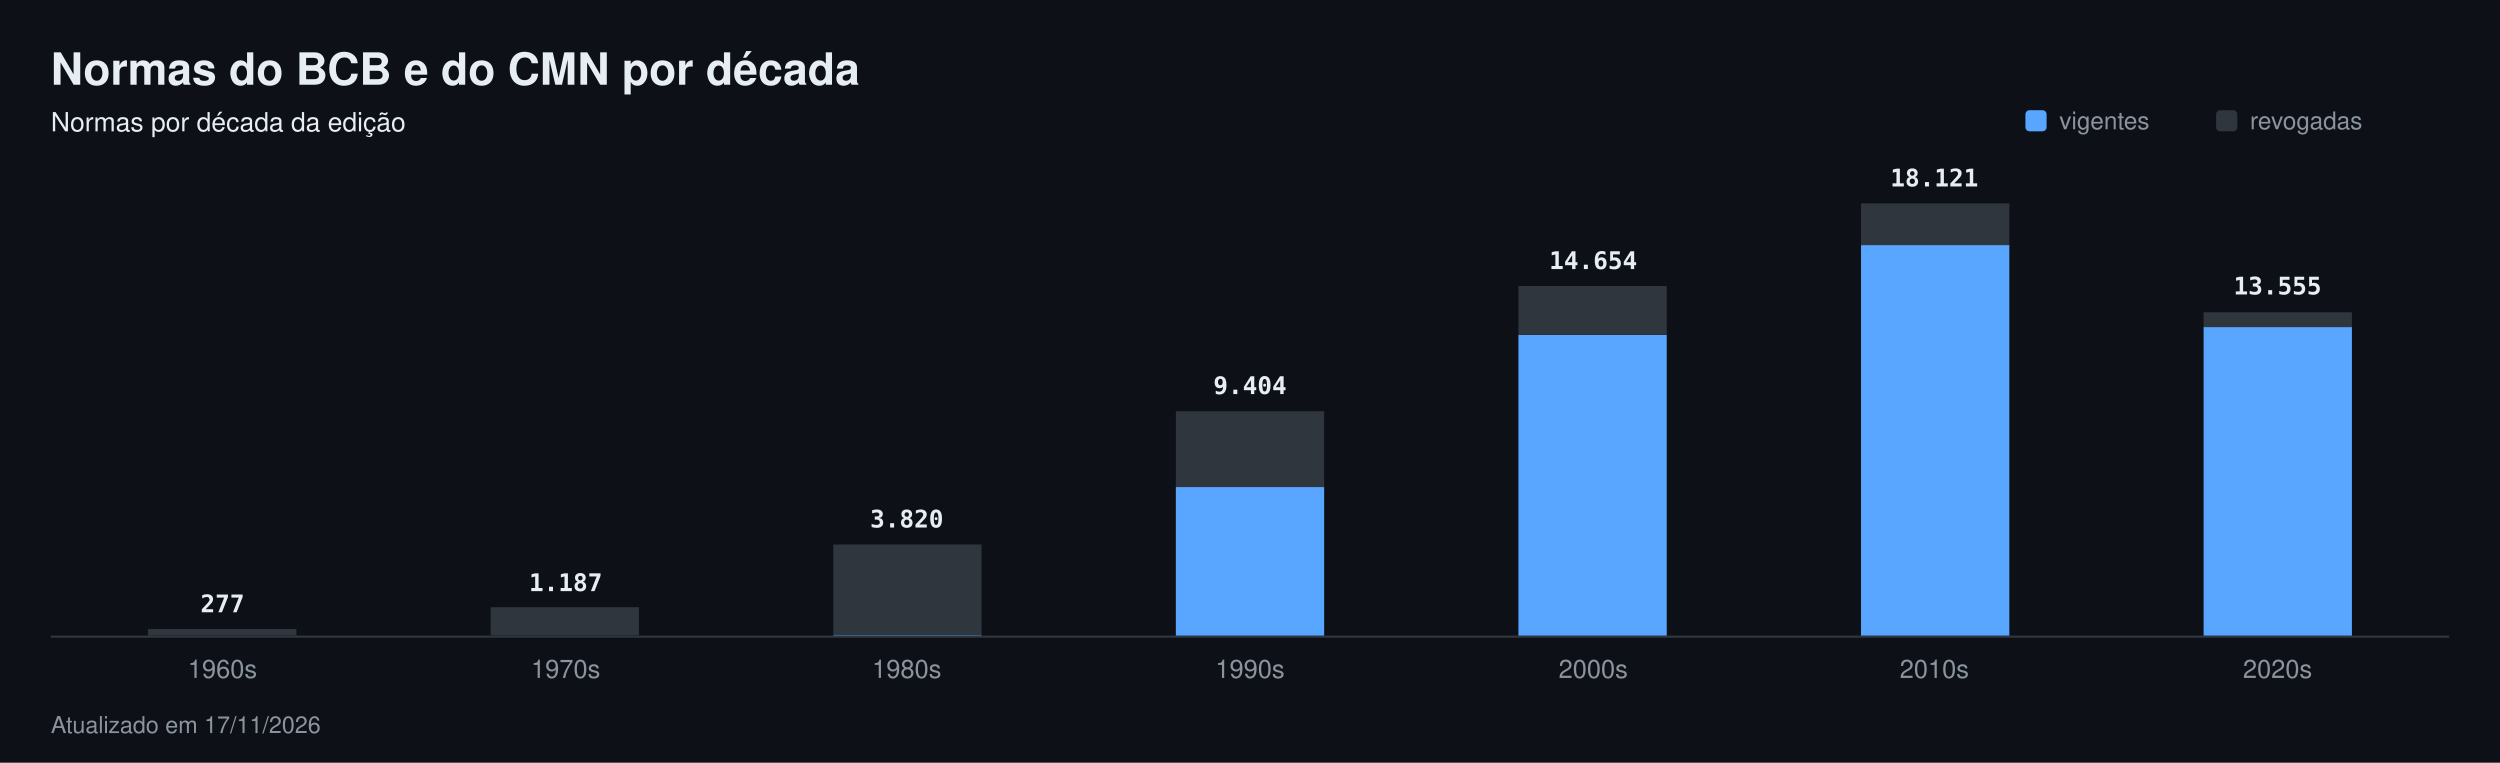
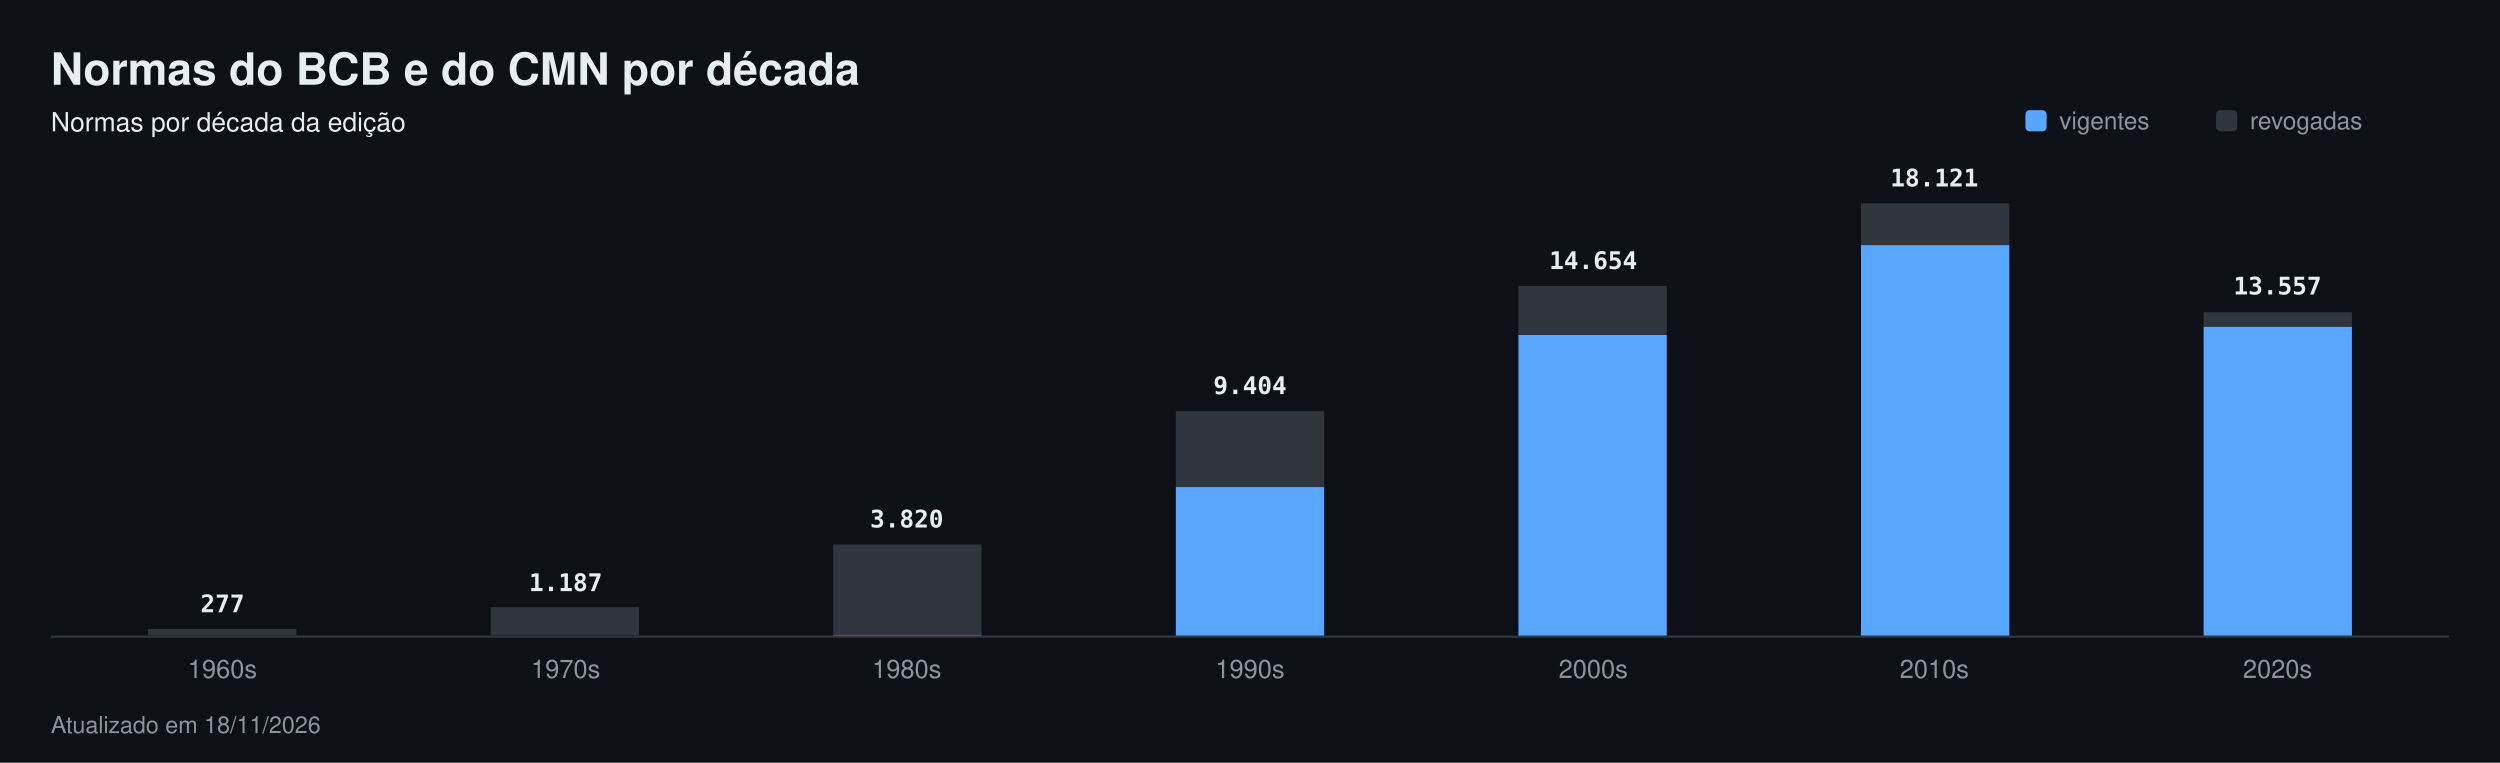
<svg xmlns="http://www.w3.org/2000/svg" width="1180" height="360" viewBox="0 0 1180 360" font-family="-apple-system,Segoe UI,Helvetica,Arial,sans-serif" role="img" aria-label="Normas do BCB e do CMN por década">
  <rect width="1180" height="360" fill="#0d1117" />
  <text x="24" y="40" font-size="21" fill="#e6edf3" font-weight="700">Normas do BCB e do CMN por década</text>
  <text x="24" y="62" font-size="12.5" fill="#e6edf3">Normas por década da edição</text>
  <rect x="956" y="52" width="10" height="10" rx="2" fill="#58a6ff" />
  <text x="972" y="61" font-size="11.5" fill="#8b949e">vigentes</text>
  <rect x="1046" y="52" width="10" height="10" rx="2" fill="#30363d" />
  <text x="1062" y="61" font-size="11.5" fill="#8b949e">revogadas</text>
  <rect x="24" y="300" width="1132" height="1" fill="#30363d" />
  <rect x="69.9" y="296.9" width="70.0" height="3.1" fill="#30363d" />
  <rect x="69.9" y="300.0" width="70.0" height="0.0" fill="#58a6ff" />
  <text x="105" y="289" font-size="11.5" fill="#e6edf3" font-weight="600" text-anchor="middle" font-family="ui-monospace,SFMono-Regular,Menlo,monospace">277</text>
  <text x="105" y="320" font-size="12" fill="#8b949e" text-anchor="middle">1960s</text>
  <rect x="231.6" y="286.6" width="70.0" height="13.3" fill="#30363d" />
  <rect x="231.6" y="300.0" width="70.0" height="0.0" fill="#58a6ff" />
  <text x="267" y="279" font-size="11.5" fill="#e6edf3" font-weight="600" text-anchor="middle" font-family="ui-monospace,SFMono-Regular,Menlo,monospace">1.187</text>
  <text x="267" y="320" font-size="12" fill="#8b949e" text-anchor="middle">1970s</text>
  <rect x="393.3" y="257.0" width="70.0" height="42.8" fill="#30363d" />
  <rect x="393.3" y="299.8" width="70.0" height="0.2" fill="#58a6ff" />
  <text x="428" y="249" font-size="11.5" fill="#e6edf3" font-weight="600" text-anchor="middle" font-family="ui-monospace,SFMono-Regular,Menlo,monospace">3.820</text>
  <text x="428" y="320" font-size="12" fill="#8b949e" text-anchor="middle">1980s</text>
  <rect x="555.0" y="194.1" width="70.0" height="35.8" fill="#30363d" />
  <rect x="555.0" y="229.9" width="70.0" height="70.1" fill="#58a6ff" />
  <text x="590" y="186" font-size="11.5" fill="#e6edf3" font-weight="600" text-anchor="middle" font-family="ui-monospace,SFMono-Regular,Menlo,monospace">9.404</text>
  <text x="590" y="320" font-size="12" fill="#8b949e" text-anchor="middle">1990s</text>
  <rect x="716.7" y="135.0" width="70.0" height="23.0" fill="#30363d" />
  <rect x="716.7" y="158.1" width="70.0" height="141.9" fill="#58a6ff" />
  <text x="752" y="127" font-size="11.5" fill="#e6edf3" font-weight="600" text-anchor="middle" font-family="ui-monospace,SFMono-Regular,Menlo,monospace">14.654</text>
  <text x="752" y="320" font-size="12" fill="#8b949e" text-anchor="middle">2000s</text>
  <rect x="878.4" y="96.0" width="70.0" height="19.7" fill="#30363d" />
  <rect x="878.4" y="115.7" width="70.0" height="184.3" fill="#58a6ff" />
  <text x="913" y="88" font-size="11.5" fill="#e6edf3" font-weight="600" text-anchor="middle" font-family="ui-monospace,SFMono-Regular,Menlo,monospace">18.121</text>
  <text x="913" y="320" font-size="12" fill="#8b949e" text-anchor="middle">2010s</text>
  <rect x="1040.1" y="147.4" width="70.0" height="7.0" fill="#30363d" />
-   <rect x="1040.1" y="154.4" width="70.0" height="145.6" fill="#58a6ff" />
-   <text x="1075" y="139" font-size="11.5" fill="#e6edf3" font-weight="600" text-anchor="middle" font-family="ui-monospace,SFMono-Regular,Menlo,monospace">13.555</text>
+   <rect x="1040.1" y="154.3" width="70.0" height="145.7" fill="#58a6ff" />
+   <text x="1075" y="139" font-size="11.5" fill="#e6edf3" font-weight="600" text-anchor="middle" font-family="ui-monospace,SFMono-Regular,Menlo,monospace">13.557</text>
  <text x="1075" y="320" font-size="12" fill="#8b949e" text-anchor="middle">2020s</text>
-   <text x="24" y="346" font-size="11" fill="#8b949e">Atualizado em 17/11/2026</text>
+   <text x="24" y="346" font-size="11" fill="#8b949e">Atualizado em 18/11/2026</text>
</svg>
